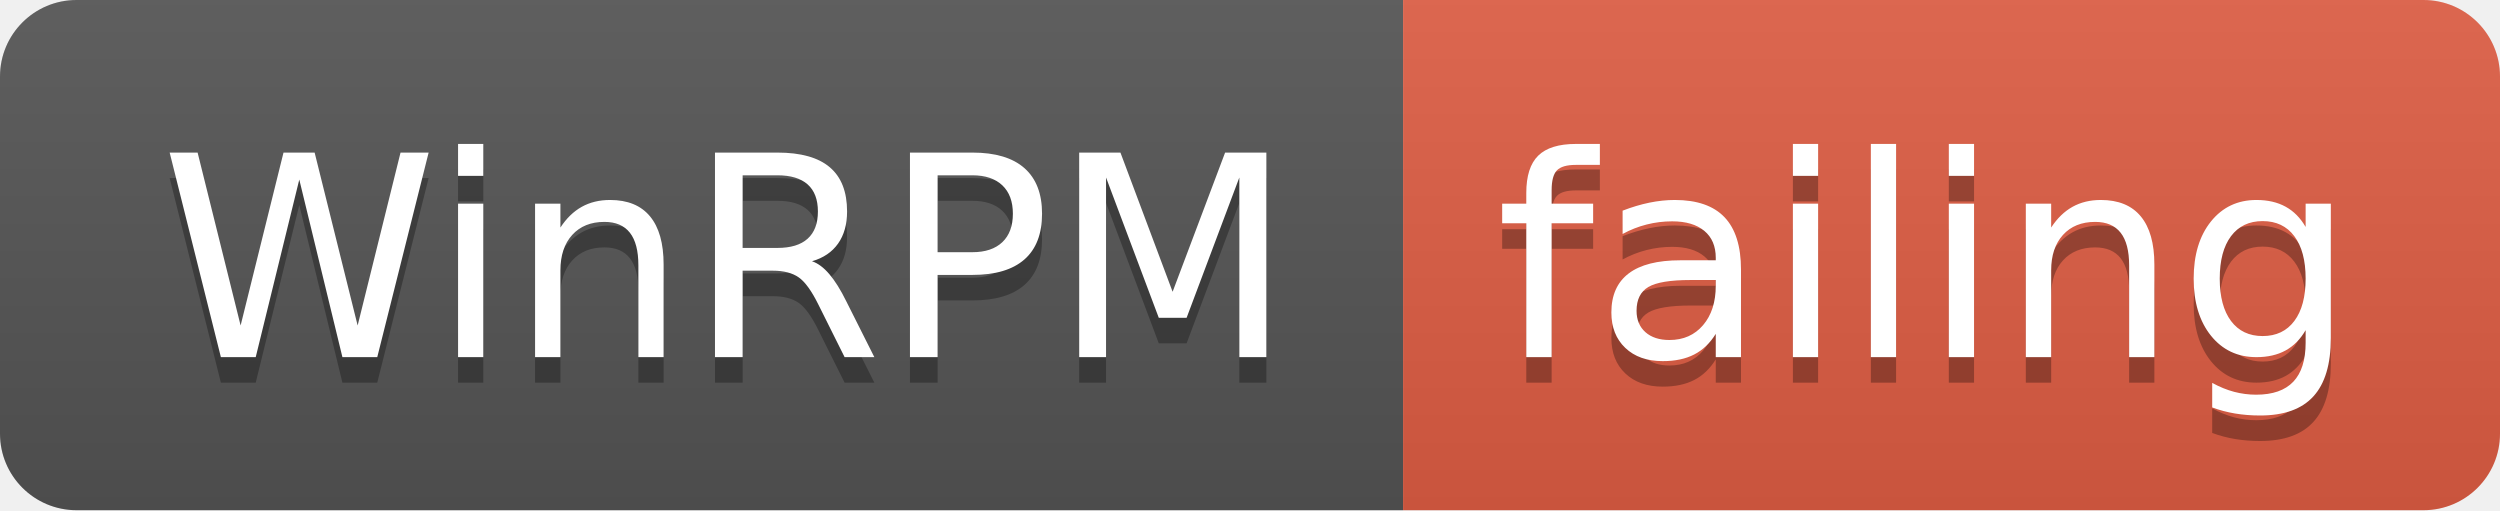
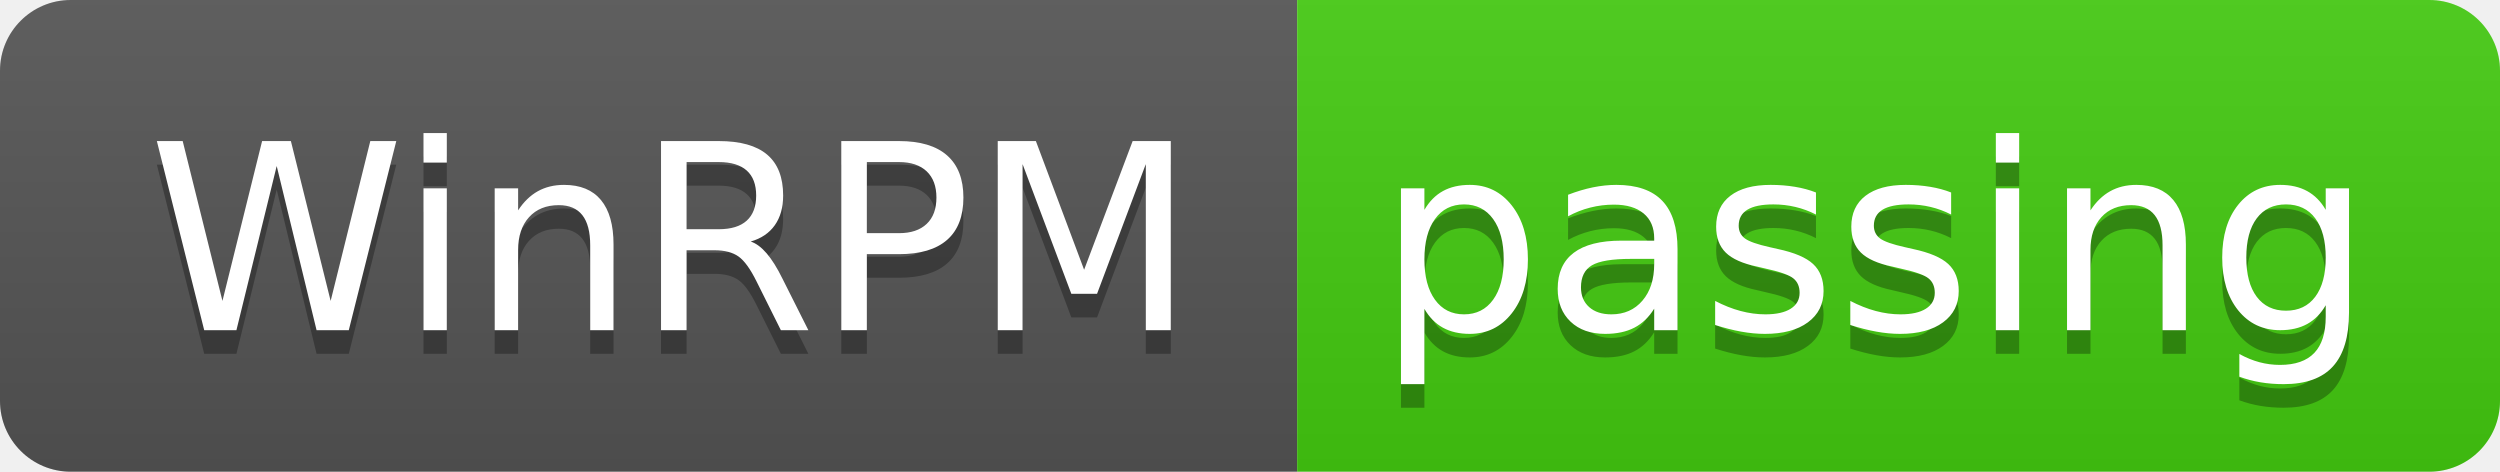
- <svg xmlns="http://www.w3.org/2000/svg" width="98" height="20">
+ <svg xmlns="http://www.w3.org/2000/svg" width="106" height="20">
  <linearGradient id="smooth" x2="0" y2="100%">
    <stop offset="0" stop-color="#bbb" stop-opacity=".1" />
    <stop offset="1" stop-opacity=".1" />
  </linearGradient>
  <clipPath id="round">
-     <rect width="98" height="20" rx="3" fill="#fff" />
+     <rect width="106" height="20" rx="3" fill="#fff" />
  </clipPath>
  <g clip-path="url(#round)">
    <rect width="55" height="20" fill="#555" />
-     <rect x="55" width="43" height="20" fill="#e05d44" />
-     <rect width="98" height="20" fill="url(#smooth)" />
+     <rect x="55" width="51" height="20" fill="#4c1" />
+     <rect width="106" height="20" fill="url(#smooth)" />
  </g>
  <g fill="#fff" text-anchor="middle" font-family="DejaVu Sans,Verdana,Geneva,sans-serif" font-size="110">
    <text x="285" y="150" fill="#010101" fill-opacity=".3" transform="scale(0.1)" textLength="450" lengthAdjust="spacing">WinRPM</text>
    <text x="285" y="140" transform="scale(0.1)" textLength="450" lengthAdjust="spacing">WinRPM</text>
-     <text x="755" y="150" fill="#010101" fill-opacity=".3" transform="scale(0.1)" textLength="330" lengthAdjust="spacing">failing</text>
-     <text x="755" y="140" transform="scale(0.1)" textLength="330" lengthAdjust="spacing">failing</text>
+     <text x="795" y="150" fill="#010101" fill-opacity=".3" transform="scale(0.1)" textLength="410" lengthAdjust="spacing">passing</text>
+     <text x="795" y="140" transform="scale(0.1)" textLength="410" lengthAdjust="spacing">passing</text>
  </g>
</svg>
